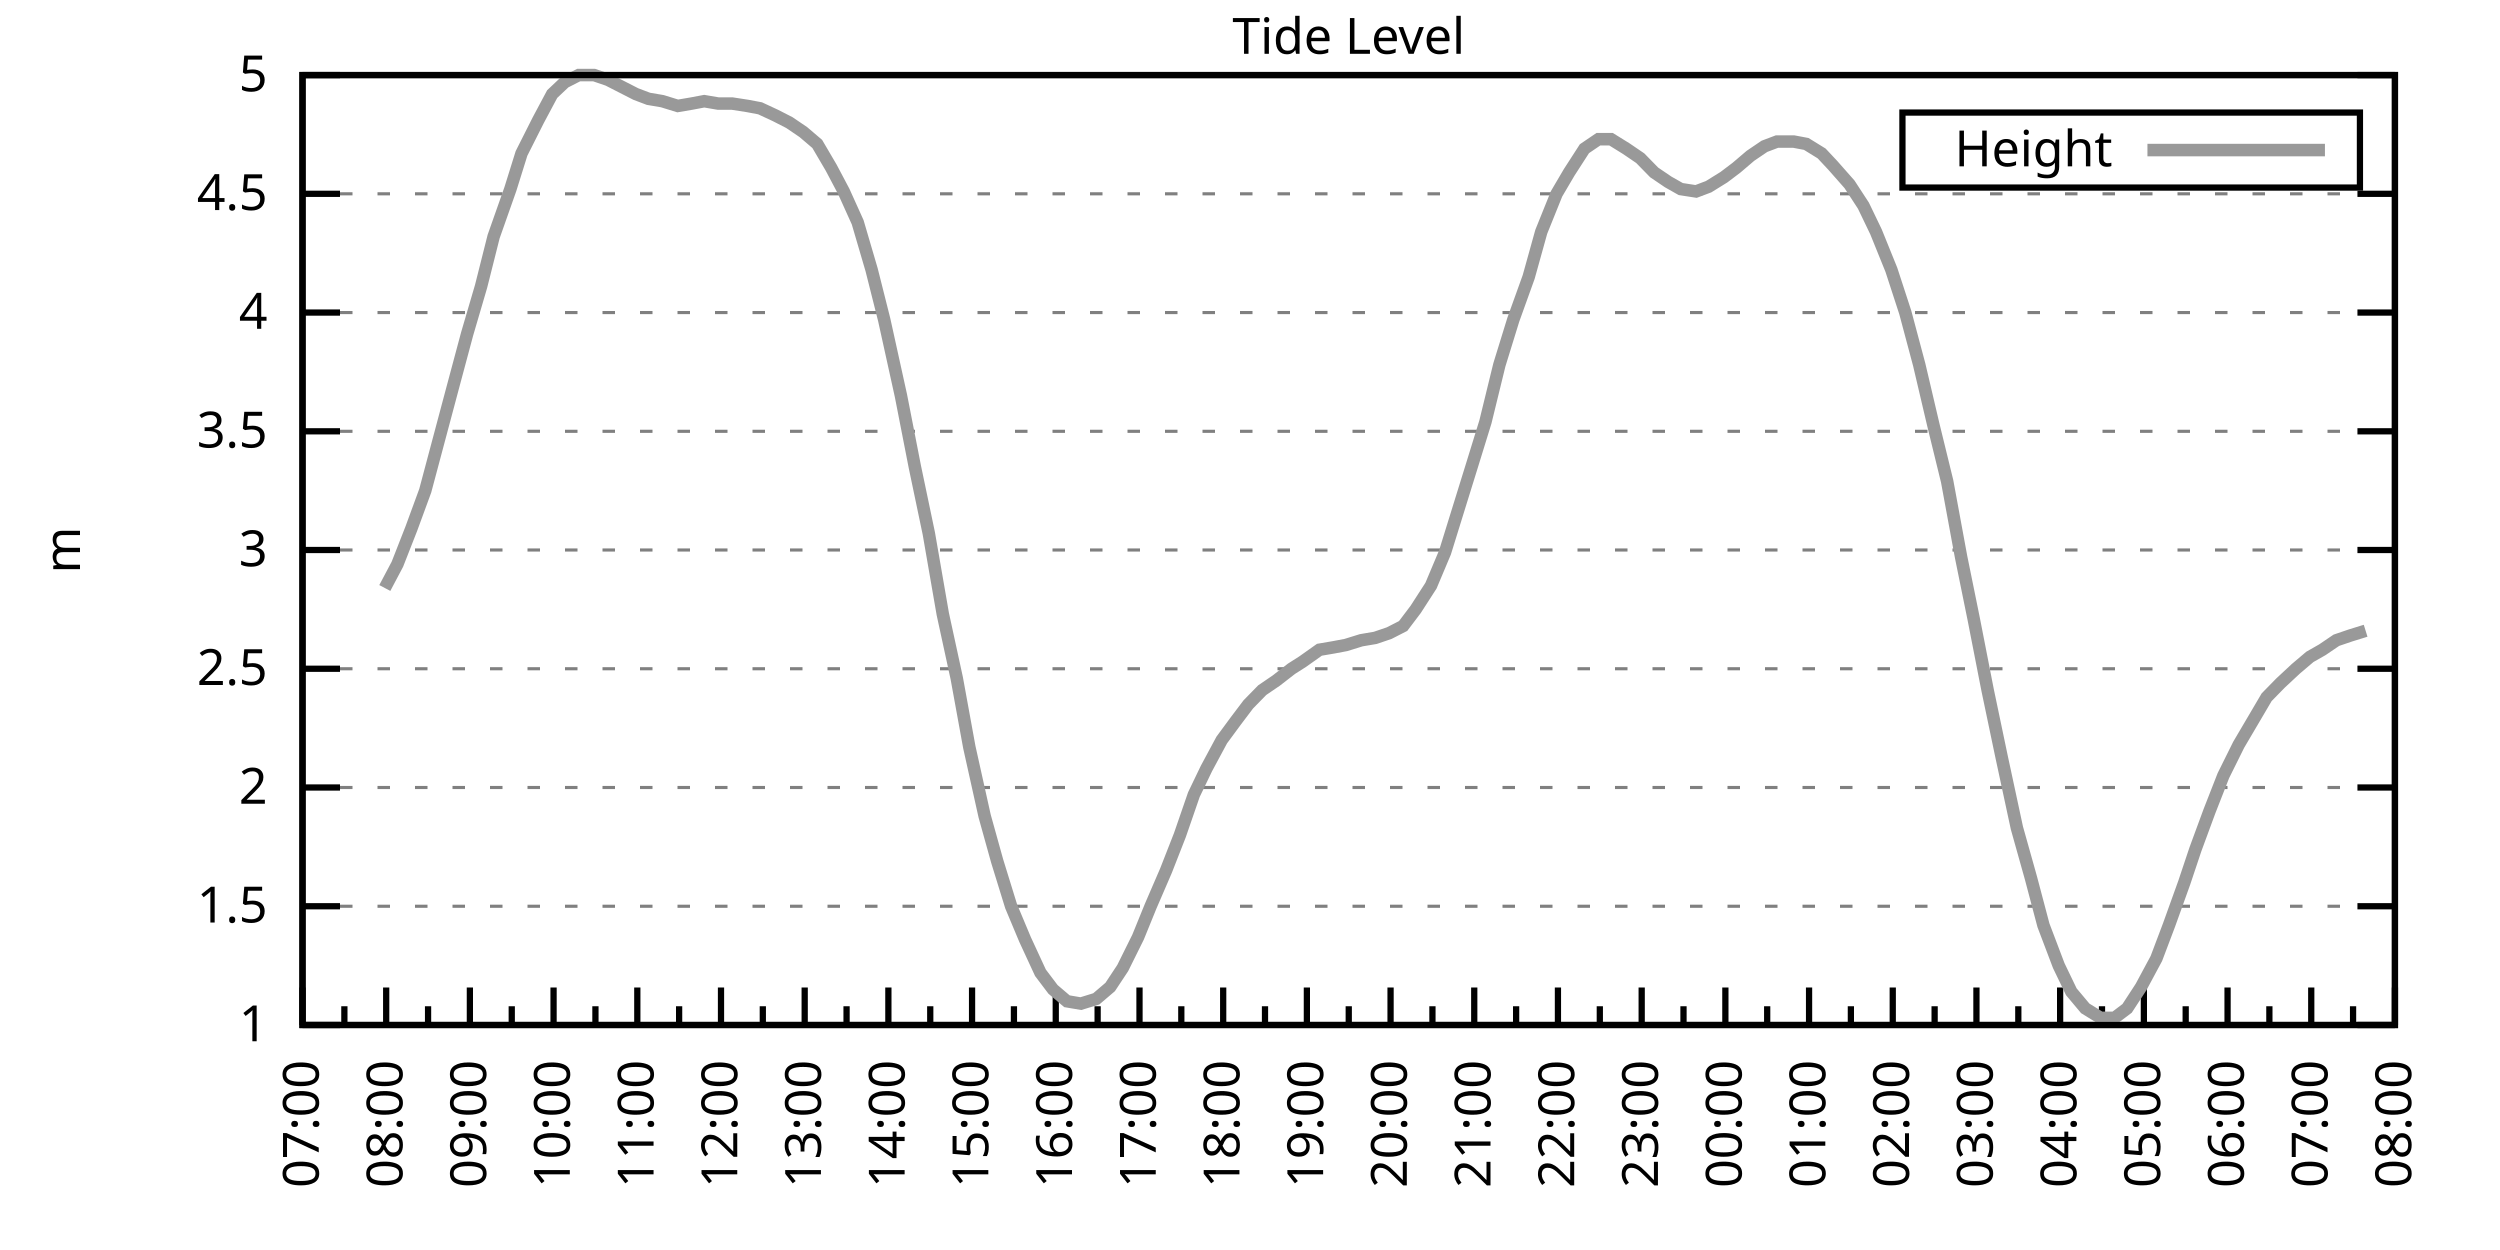
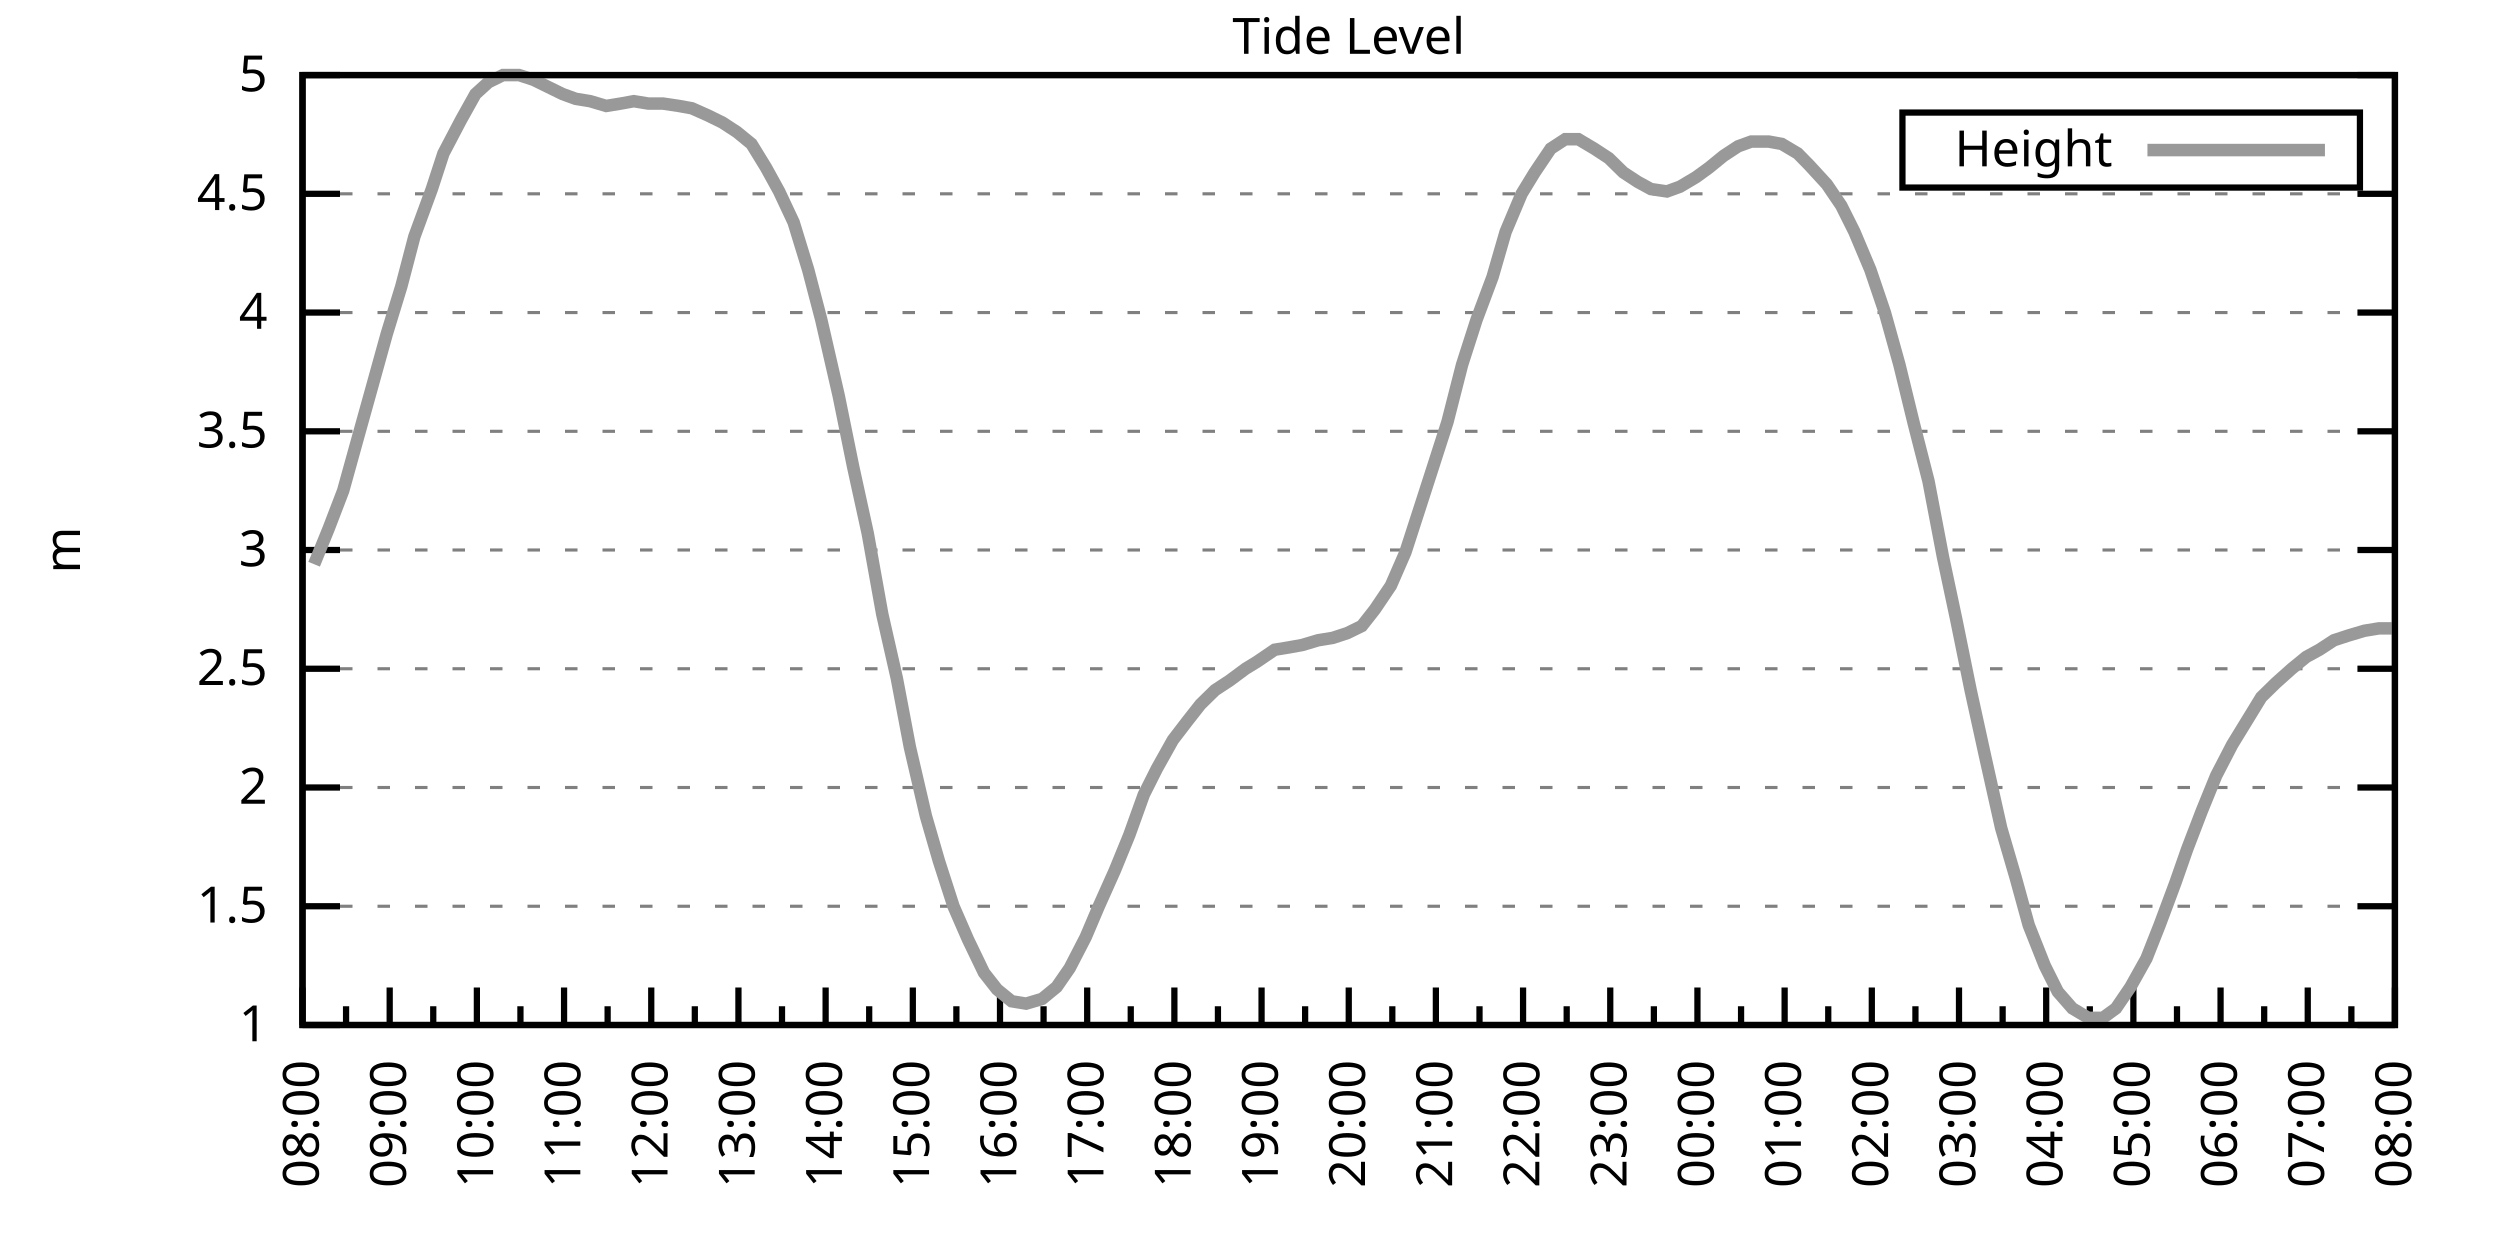
<svg xmlns="http://www.w3.org/2000/svg" xmlns:xlink="http://www.w3.org/1999/xlink" width="400" height="200" viewBox="0 0 400 200">
  <g id="gnuplot_canvas">
    <rect x="0" y="0" width="400" height="200" fill="none" />
    <defs>
      <circle id="gpDot" r="0.5" stroke-width="0.5" stroke="currentColor" />
      <path id="gpPt0" stroke-width="0.333" stroke="currentColor" d="M-1,0 h2 M0,-1 v2" />
      <path id="gpPt1" stroke-width="0.333" stroke="currentColor" d="M-1,-1 L1,1 M1,-1 L-1,1" />
      <path id="gpPt2" stroke-width="0.333" stroke="currentColor" d="M-1,0 L1,0 M0,-1 L0,1 M-1,-1 L1,1 M-1,1 L1,-1" />
      <rect id="gpPt3" stroke-width="0.333" stroke="currentColor" x="-1" y="-1" width="2" height="2" />
      <rect id="gpPt4" stroke-width="0.333" stroke="currentColor" fill="currentColor" x="-1" y="-1" width="2" height="2" />
      <circle id="gpPt5" stroke-width="0.333" stroke="currentColor" cx="0" cy="0" r="1" />
      <use xlink:href="#gpPt5" id="gpPt6" fill="currentColor" stroke="none" />
      <path id="gpPt7" stroke-width="0.333" stroke="currentColor" d="M0,-1.33 L-1.33,0.67 L1.33,0.67 z" />
      <use xlink:href="#gpPt7" id="gpPt8" fill="currentColor" stroke="none" />
      <use xlink:href="#gpPt7" id="gpPt9" stroke="currentColor" transform="rotate(180)" />
      <use xlink:href="#gpPt9" id="gpPt10" fill="currentColor" stroke="none" />
      <use xlink:href="#gpPt3" id="gpPt11" stroke="currentColor" transform="rotate(45)" />
      <use xlink:href="#gpPt11" id="gpPt12" fill="currentColor" stroke="none" />
      <path id="gpPt13" stroke-width="0.333" stroke="currentColor" d="M0,1.330 L1.265,0.411 L0.782,-1.067 L-0.782,-1.076 L-1.265,0.411 z" />
      <use xlink:href="#gpPt13" id="gpPt14" fill="currentColor" stroke="none" />
      <filter id="textbox" filterUnits="objectBoundingBox" x="0" y="0" height="1" width="1">
        <feFlood flood-color="white" flood-opacity="1" result="bgnd" />
        <feComposite in="SourceGraphic" in2="bgnd" operator="atop" />
      </filter>
      <filter id="greybox" filterUnits="objectBoundingBox" x="0" y="0" height="1" width="1">
        <feFlood flood-color="lightgrey" flood-opacity="1" result="grey" />
        <feComposite in="SourceGraphic" in2="grey" operator="atop" />
      </filter>
    </defs>
    <g fill="none" color="white" stroke="currentColor" stroke-width="1.00" stroke-linecap="butt" stroke-linejoin="miter">
</g>
    <g fill="none" color="black" stroke="currentColor" stroke-width="1.00" stroke-linecap="butt" stroke-linejoin="miter">
      <g stroke="none" shape-rendering="crispEdges">
        <polygon fill="rgb(255, 255, 255)" points="48.40,164.00 383.18,164.00 383.18,12.02 48.40,12.02 " />
      </g>
    </g>
    <g fill="none" color="black" stroke="currentColor" stroke-width="1.00" stroke-linecap="butt" stroke-linejoin="miter">
</g>
    <g fill="none" color="black" stroke="black" stroke-width="0.50" stroke-linecap="butt" stroke-linejoin="miter">
</g>
    <g fill="none" color="gray" stroke="currentColor" stroke-width="0.50" stroke-linecap="butt" stroke-linejoin="miter">
      <path stroke="gray" stroke-dasharray="2,4" class="gridline" d="M48.40,164.00 L383.19,164.00  " />
    </g>
    <g fill="none" color="gray" stroke="gray" stroke-width="1.00" stroke-linecap="butt" stroke-linejoin="miter">
</g>
    <g fill="none" color="black" stroke="currentColor" stroke-width="1.00" stroke-linecap="butt" stroke-linejoin="miter">
      <path stroke="black" d="M48.40,164.00 L54.40,164.00 M383.19,164.00 L377.19,164.00  " />
      <g transform="translate(42.80,166.60)" stroke="none" fill="black" font-family="Sans" font-size="8.00" text-anchor="end">
        <text>
          <tspan font-family="Sans"> 1</tspan>
        </text>
      </g>
    </g>
    <g fill="none" color="black" stroke="currentColor" stroke-width="1.00" stroke-linecap="butt" stroke-linejoin="miter">
</g>
    <g fill="none" color="black" stroke="black" stroke-width="0.50" stroke-linecap="butt" stroke-linejoin="miter">
</g>
    <g fill="none" color="gray" stroke="currentColor" stroke-width="0.50" stroke-linecap="butt" stroke-linejoin="miter">
      <path stroke="gray" stroke-dasharray="2,4" class="gridline" d="M48.40,145.00 L383.19,145.00  " />
    </g>
    <g fill="none" color="gray" stroke="gray" stroke-width="1.00" stroke-linecap="butt" stroke-linejoin="miter">
</g>
    <g fill="none" color="black" stroke="currentColor" stroke-width="1.00" stroke-linecap="butt" stroke-linejoin="miter">
      <path stroke="black" d="M48.40,145.00 L54.40,145.00 M383.19,145.00 L377.19,145.00  " />
      <g transform="translate(42.80,147.60)" stroke="none" fill="black" font-family="Sans" font-size="8.00" text-anchor="end">
        <text>
          <tspan font-family="Sans"> 1.5</tspan>
        </text>
      </g>
    </g>
    <g fill="none" color="black" stroke="currentColor" stroke-width="1.00" stroke-linecap="butt" stroke-linejoin="miter">
</g>
    <g fill="none" color="black" stroke="black" stroke-width="0.50" stroke-linecap="butt" stroke-linejoin="miter">
</g>
    <g fill="none" color="gray" stroke="currentColor" stroke-width="0.50" stroke-linecap="butt" stroke-linejoin="miter">
      <path stroke="gray" stroke-dasharray="2,4" class="gridline" d="M48.40,126.00 L383.19,126.00  " />
    </g>
    <g fill="none" color="gray" stroke="gray" stroke-width="1.00" stroke-linecap="butt" stroke-linejoin="miter">
</g>
    <g fill="none" color="black" stroke="currentColor" stroke-width="1.00" stroke-linecap="butt" stroke-linejoin="miter">
      <path stroke="black" d="M48.40,126.00 L54.40,126.00 M383.19,126.00 L377.19,126.00  " />
      <g transform="translate(42.80,128.60)" stroke="none" fill="black" font-family="Sans" font-size="8.00" text-anchor="end">
        <text>
          <tspan font-family="Sans"> 2</tspan>
        </text>
      </g>
    </g>
    <g fill="none" color="black" stroke="currentColor" stroke-width="1.00" stroke-linecap="butt" stroke-linejoin="miter">
</g>
    <g fill="none" color="black" stroke="black" stroke-width="0.50" stroke-linecap="butt" stroke-linejoin="miter">
</g>
    <g fill="none" color="gray" stroke="currentColor" stroke-width="0.50" stroke-linecap="butt" stroke-linejoin="miter">
      <path stroke="gray" stroke-dasharray="2,4" class="gridline" d="M48.40,107.00 L383.19,107.00  " />
    </g>
    <g fill="none" color="gray" stroke="gray" stroke-width="1.00" stroke-linecap="butt" stroke-linejoin="miter">
</g>
    <g fill="none" color="black" stroke="currentColor" stroke-width="1.00" stroke-linecap="butt" stroke-linejoin="miter">
      <path stroke="black" d="M48.40,107.00 L54.40,107.00 M383.19,107.00 L377.19,107.00  " />
      <g transform="translate(42.80,109.60)" stroke="none" fill="black" font-family="Sans" font-size="8.00" text-anchor="end">
        <text>
          <tspan font-family="Sans"> 2.5</tspan>
        </text>
      </g>
    </g>
    <g fill="none" color="black" stroke="currentColor" stroke-width="1.00" stroke-linecap="butt" stroke-linejoin="miter">
</g>
    <g fill="none" color="black" stroke="black" stroke-width="0.50" stroke-linecap="butt" stroke-linejoin="miter">
</g>
    <g fill="none" color="gray" stroke="currentColor" stroke-width="0.50" stroke-linecap="butt" stroke-linejoin="miter">
      <path stroke="gray" stroke-dasharray="2,4" class="gridline" d="M48.40,88.00 L383.19,88.00  " />
    </g>
    <g fill="none" color="gray" stroke="gray" stroke-width="1.00" stroke-linecap="butt" stroke-linejoin="miter">
</g>
    <g fill="none" color="black" stroke="currentColor" stroke-width="1.00" stroke-linecap="butt" stroke-linejoin="miter">
      <path stroke="black" d="M48.40,88.00 L54.40,88.00 M383.19,88.00 L377.19,88.00  " />
      <g transform="translate(42.80,90.60)" stroke="none" fill="black" font-family="Sans" font-size="8.00" text-anchor="end">
        <text>
          <tspan font-family="Sans"> 3</tspan>
        </text>
      </g>
    </g>
    <g fill="none" color="black" stroke="currentColor" stroke-width="1.00" stroke-linecap="butt" stroke-linejoin="miter">
</g>
    <g fill="none" color="black" stroke="black" stroke-width="0.50" stroke-linecap="butt" stroke-linejoin="miter">
</g>
    <g fill="none" color="gray" stroke="currentColor" stroke-width="0.50" stroke-linecap="butt" stroke-linejoin="miter">
      <path stroke="gray" stroke-dasharray="2,4" class="gridline" d="M48.40,69.01 L383.19,69.01  " />
    </g>
    <g fill="none" color="gray" stroke="gray" stroke-width="1.00" stroke-linecap="butt" stroke-linejoin="miter">
</g>
    <g fill="none" color="black" stroke="currentColor" stroke-width="1.00" stroke-linecap="butt" stroke-linejoin="miter">
      <path stroke="black" d="M48.40,69.01 L54.40,69.01 M383.19,69.01 L377.19,69.01  " />
      <g transform="translate(42.80,71.61)" stroke="none" fill="black" font-family="Sans" font-size="8.00" text-anchor="end">
        <text>
          <tspan font-family="Sans"> 3.5</tspan>
        </text>
      </g>
    </g>
    <g fill="none" color="black" stroke="currentColor" stroke-width="1.00" stroke-linecap="butt" stroke-linejoin="miter">
</g>
    <g fill="none" color="black" stroke="black" stroke-width="0.50" stroke-linecap="butt" stroke-linejoin="miter">
</g>
    <g fill="none" color="gray" stroke="currentColor" stroke-width="0.50" stroke-linecap="butt" stroke-linejoin="miter">
      <path stroke="gray" stroke-dasharray="2,4" class="gridline" d="M48.40,50.01 L383.19,50.01  " />
    </g>
    <g fill="none" color="gray" stroke="gray" stroke-width="1.00" stroke-linecap="butt" stroke-linejoin="miter">
</g>
    <g fill="none" color="black" stroke="currentColor" stroke-width="1.00" stroke-linecap="butt" stroke-linejoin="miter">
      <path stroke="black" d="M48.40,50.01 L54.40,50.01 M383.19,50.01 L377.19,50.01  " />
      <g transform="translate(42.80,52.61)" stroke="none" fill="black" font-family="Sans" font-size="8.00" text-anchor="end">
        <text>
          <tspan font-family="Sans"> 4</tspan>
        </text>
      </g>
    </g>
    <g fill="none" color="black" stroke="currentColor" stroke-width="1.00" stroke-linecap="butt" stroke-linejoin="miter">
</g>
    <g fill="none" color="black" stroke="black" stroke-width="0.50" stroke-linecap="butt" stroke-linejoin="miter">
</g>
    <g fill="none" color="gray" stroke="currentColor" stroke-width="0.50" stroke-linecap="butt" stroke-linejoin="miter">
      <path stroke="gray" stroke-dasharray="2,4" class="gridline" d="M48.40,31.01 L383.19,31.01  " />
    </g>
    <g fill="none" color="gray" stroke="gray" stroke-width="1.00" stroke-linecap="butt" stroke-linejoin="miter">
</g>
    <g fill="none" color="black" stroke="currentColor" stroke-width="1.00" stroke-linecap="butt" stroke-linejoin="miter">
      <path stroke="black" d="M48.40,31.01 L54.40,31.01 M383.19,31.01 L377.19,31.01  " />
      <g transform="translate(42.80,33.61)" stroke="none" fill="black" font-family="Sans" font-size="8.00" text-anchor="end">
        <text>
          <tspan font-family="Sans"> 4.5</tspan>
        </text>
      </g>
    </g>
    <g fill="none" color="black" stroke="currentColor" stroke-width="1.00" stroke-linecap="butt" stroke-linejoin="miter">
</g>
    <g fill="none" color="black" stroke="black" stroke-width="0.50" stroke-linecap="butt" stroke-linejoin="miter">
</g>
    <g fill="none" color="gray" stroke="currentColor" stroke-width="0.50" stroke-linecap="butt" stroke-linejoin="miter">
      <path stroke="gray" stroke-dasharray="2,4" class="gridline" d="M48.40,12.01 L383.19,12.01  " />
    </g>
    <g fill="none" color="gray" stroke="gray" stroke-width="1.00" stroke-linecap="butt" stroke-linejoin="miter">
</g>
    <g fill="none" color="black" stroke="currentColor" stroke-width="1.00" stroke-linecap="butt" stroke-linejoin="miter">
      <path stroke="black" d="M48.40,12.01 L54.40,12.01 M383.19,12.01 L377.19,12.01  " />
      <g transform="translate(42.80,14.61)" stroke="none" fill="black" font-family="Sans" font-size="8.00" text-anchor="end">
        <text>
          <tspan font-family="Sans"> 5</tspan>
        </text>
      </g>
    </g>
    <g fill="none" color="black" stroke="currentColor" stroke-width="1.00" stroke-linecap="butt" stroke-linejoin="miter">
      <path stroke="black" d="M48.40,164.00 L48.40,158.00  " />
      <g transform="translate(51.00,169.60) rotate(270)" stroke="none" fill="black" font-family="Sans" font-size="8.00" text-anchor="end">
        <text>
+           <tspan font-family="Sans">08:00</tspan>
+         </text>
+       </g>
+     </g>
+     <g fill="none" color="black" stroke="currentColor" stroke-width="1.00" stroke-linecap="butt" stroke-linejoin="miter">
+       <path stroke="black" d="M55.37,164.00 L55.37,161.00 M62.35,164.00 L62.35,158.00  " />
+       <g transform="translate(64.95,169.60) rotate(270)" stroke="none" fill="black" font-family="Sans" font-size="8.00" text-anchor="end">
+         <text>
+           <tspan font-family="Sans">09:00</tspan>
+         </text>
+       </g>
+     </g>
+     <g fill="none" color="black" stroke="currentColor" stroke-width="1.00" stroke-linecap="butt" stroke-linejoin="miter">
+       <path stroke="black" d="M69.32,164.00 L69.32,161.00 M76.30,164.00 L76.30,158.00  " />
+       <g transform="translate(78.90,169.60) rotate(270)" stroke="none" fill="black" font-family="Sans" font-size="8.00" text-anchor="end">
+         <text>
+           <tspan font-family="Sans">10:00</tspan>
+         </text>
+       </g>
+     </g>
+     <g fill="none" color="black" stroke="currentColor" stroke-width="1.00" stroke-linecap="butt" stroke-linejoin="miter">
+       <path stroke="black" d="M83.27,164.00 L83.27,161.00 M90.25,164.00 L90.25,158.00  " />
+       <g transform="translate(92.85,169.60) rotate(270)" stroke="none" fill="black" font-family="Sans" font-size="8.00" text-anchor="end">
+         <text>
+           <tspan font-family="Sans">11:00</tspan>
+         </text>
+       </g>
+     </g>
+     <g fill="none" color="black" stroke="currentColor" stroke-width="1.00" stroke-linecap="butt" stroke-linejoin="miter">
+       <path stroke="black" d="M97.22,164.00 L97.22,161.00 M104.20,164.00 L104.20,158.00  " />
+       <g transform="translate(106.80,169.60) rotate(270)" stroke="none" fill="black" font-family="Sans" font-size="8.00" text-anchor="end">
+         <text>
+           <tspan font-family="Sans">12:00</tspan>
+         </text>
+       </g>
+     </g>
+     <g fill="none" color="black" stroke="currentColor" stroke-width="1.00" stroke-linecap="butt" stroke-linejoin="miter">
+       <path stroke="black" d="M111.17,164.00 L111.17,161.00 M118.15,164.00 L118.15,158.00  " />
+       <g transform="translate(120.75,169.60) rotate(270)" stroke="none" fill="black" font-family="Sans" font-size="8.00" text-anchor="end">
+         <text>
+           <tspan font-family="Sans">13:00</tspan>
+         </text>
+       </g>
+     </g>
+     <g fill="none" color="black" stroke="currentColor" stroke-width="1.00" stroke-linecap="butt" stroke-linejoin="miter">
+       <path stroke="black" d="M125.12,164.00 L125.12,161.00 M132.10,164.00 L132.10,158.00  " />
+       <g transform="translate(134.70,169.60) rotate(270)" stroke="none" fill="black" font-family="Sans" font-size="8.00" text-anchor="end">
+         <text>
+           <tspan font-family="Sans">14:00</tspan>
+         </text>
+       </g>
+     </g>
+     <g fill="none" color="black" stroke="currentColor" stroke-width="1.00" stroke-linecap="butt" stroke-linejoin="miter">
+       <path stroke="black" d="M139.07,164.00 L139.07,161.00 M146.05,164.00 L146.05,158.00  " />
+       <g transform="translate(148.65,169.60) rotate(270)" stroke="none" fill="black" font-family="Sans" font-size="8.00" text-anchor="end">
+         <text>
+           <tspan font-family="Sans">15:00</tspan>
+         </text>
+       </g>
+     </g>
+     <g fill="none" color="black" stroke="currentColor" stroke-width="1.00" stroke-linecap="butt" stroke-linejoin="miter">
+       <path stroke="black" d="M153.02,164.00 L153.02,161.00 M160.00,164.00 L160.00,158.00  " />
+       <g transform="translate(162.60,169.60) rotate(270)" stroke="none" fill="black" font-family="Sans" font-size="8.00" text-anchor="end">
+         <text>
+           <tspan font-family="Sans">16:00</tspan>
+         </text>
+       </g>
+     </g>
+     <g fill="none" color="black" stroke="currentColor" stroke-width="1.00" stroke-linecap="butt" stroke-linejoin="miter">
+       <path stroke="black" d="M166.97,164.00 L166.97,161.00 M173.95,164.00 L173.95,158.00  " />
+       <g transform="translate(176.55,169.60) rotate(270)" stroke="none" fill="black" font-family="Sans" font-size="8.00" text-anchor="end">
+         <text>
+           <tspan font-family="Sans">17:00</tspan>
+         </text>
+       </g>
+     </g>
+     <g fill="none" color="black" stroke="currentColor" stroke-width="1.00" stroke-linecap="butt" stroke-linejoin="miter">
+       <path stroke="black" d="M180.92,164.00 L180.92,161.00 M187.90,164.00 L187.90,158.00  " />
+       <g transform="translate(190.50,169.60) rotate(270)" stroke="none" fill="black" font-family="Sans" font-size="8.00" text-anchor="end">
+         <text>
+           <tspan font-family="Sans">18:00</tspan>
+         </text>
+       </g>
+     </g>
+     <g fill="none" color="black" stroke="currentColor" stroke-width="1.00" stroke-linecap="butt" stroke-linejoin="miter">
+       <path stroke="black" d="M194.87,164.00 L194.87,161.00 M201.85,164.00 L201.85,158.00  " />
+       <g transform="translate(204.45,169.60) rotate(270)" stroke="none" fill="black" font-family="Sans" font-size="8.00" text-anchor="end">
+         <text>
+           <tspan font-family="Sans">19:00</tspan>
+         </text>
+       </g>
+     </g>
+     <g fill="none" color="black" stroke="currentColor" stroke-width="1.00" stroke-linecap="butt" stroke-linejoin="miter">
+       <path stroke="black" d="M208.82,164.00 L208.82,161.00 M215.80,164.00 L215.80,158.00  " />
+       <g transform="translate(218.40,169.60) rotate(270)" stroke="none" fill="black" font-family="Sans" font-size="8.00" text-anchor="end">
+         <text>
+           <tspan font-family="Sans">20:00</tspan>
+         </text>
+       </g>
+     </g>
+     <g fill="none" color="black" stroke="currentColor" stroke-width="1.00" stroke-linecap="butt" stroke-linejoin="miter">
+       <path stroke="black" d="M222.77,164.00 L222.77,161.00 M229.74,164.00 L229.74,158.00  " />
+       <g transform="translate(232.34,169.60) rotate(270)" stroke="none" fill="black" font-family="Sans" font-size="8.00" text-anchor="end">
+         <text>
+           <tspan font-family="Sans">21:00</tspan>
+         </text>
+       </g>
+     </g>
+     <g fill="none" color="black" stroke="currentColor" stroke-width="1.00" stroke-linecap="butt" stroke-linejoin="miter">
+       <path stroke="black" d="M236.72,164.00 L236.72,161.00 M243.69,164.00 L243.69,158.00  " />
+       <g transform="translate(246.29,169.60) rotate(270)" stroke="none" fill="black" font-family="Sans" font-size="8.00" text-anchor="end">
+         <text>
+           <tspan font-family="Sans">22:00</tspan>
+         </text>
+       </g>
+     </g>
+     <g fill="none" color="black" stroke="currentColor" stroke-width="1.00" stroke-linecap="butt" stroke-linejoin="miter">
+       <path stroke="black" d="M250.67,164.00 L250.67,161.00 M257.64,164.00 L257.64,158.00  " />
+       <g transform="translate(260.24,169.60) rotate(270)" stroke="none" fill="black" font-family="Sans" font-size="8.00" text-anchor="end">
+         <text>
+           <tspan font-family="Sans">23:00</tspan>
+         </text>
+       </g>
+     </g>
+     <g fill="none" color="black" stroke="currentColor" stroke-width="1.00" stroke-linecap="butt" stroke-linejoin="miter">
+       <path stroke="black" d="M264.62,164.00 L264.62,161.00 M271.59,164.00 L271.59,158.00  " />
+       <g transform="translate(274.19,169.60) rotate(270)" stroke="none" fill="black" font-family="Sans" font-size="8.00" text-anchor="end">
+         <text>
+           <tspan font-family="Sans">00:00</tspan>
+         </text>
+       </g>
+     </g>
+     <g fill="none" color="black" stroke="currentColor" stroke-width="1.00" stroke-linecap="butt" stroke-linejoin="miter">
+       <path stroke="black" d="M278.57,164.00 L278.57,161.00 M285.54,164.00 L285.54,158.00  " />
+       <g transform="translate(288.14,169.60) rotate(270)" stroke="none" fill="black" font-family="Sans" font-size="8.00" text-anchor="end">
+         <text>
+           <tspan font-family="Sans">01:00</tspan>
+         </text>
+       </g>
+     </g>
+     <g fill="none" color="black" stroke="currentColor" stroke-width="1.00" stroke-linecap="butt" stroke-linejoin="miter">
+       <path stroke="black" d="M292.52,164.00 L292.52,161.00 M299.49,164.00 L299.49,158.00  " />
+       <g transform="translate(302.09,169.60) rotate(270)" stroke="none" fill="black" font-family="Sans" font-size="8.00" text-anchor="end">
+         <text>
+           <tspan font-family="Sans">02:00</tspan>
+         </text>
+       </g>
+     </g>
+     <g fill="none" color="black" stroke="currentColor" stroke-width="1.00" stroke-linecap="butt" stroke-linejoin="miter">
+       <path stroke="black" d="M306.47,164.00 L306.47,161.00 M313.44,164.00 L313.44,158.00  " />
+       <g transform="translate(316.04,169.60) rotate(270)" stroke="none" fill="black" font-family="Sans" font-size="8.00" text-anchor="end">
+         <text>
+           <tspan font-family="Sans">03:00</tspan>
+         </text>
+       </g>
+     </g>
+     <g fill="none" color="black" stroke="currentColor" stroke-width="1.00" stroke-linecap="butt" stroke-linejoin="miter">
+       <path stroke="black" d="M320.42,164.00 L320.42,161.00 M327.39,164.00 L327.39,158.00  " />
+       <g transform="translate(329.99,169.60) rotate(270)" stroke="none" fill="black" font-family="Sans" font-size="8.00" text-anchor="end">
+         <text>
+           <tspan font-family="Sans">04:00</tspan>
+         </text>
+       </g>
+     </g>
+     <g fill="none" color="black" stroke="currentColor" stroke-width="1.00" stroke-linecap="butt" stroke-linejoin="miter">
+       <path stroke="black" d="M334.37,164.00 L334.37,161.00 M341.34,164.00 L341.34,158.00  " />
+       <g transform="translate(343.94,169.60) rotate(270)" stroke="none" fill="black" font-family="Sans" font-size="8.00" text-anchor="end">
+         <text>
+           <tspan font-family="Sans">05:00</tspan>
+         </text>
+       </g>
+     </g>
+     <g fill="none" color="black" stroke="currentColor" stroke-width="1.00" stroke-linecap="butt" stroke-linejoin="miter">
+       <path stroke="black" d="M348.32,164.00 L348.32,161.00 M355.29,164.00 L355.29,158.00  " />
+       <g transform="translate(357.89,169.60) rotate(270)" stroke="none" fill="black" font-family="Sans" font-size="8.00" text-anchor="end">
+         <text>
+           <tspan font-family="Sans">06:00</tspan>
+         </text>
+       </g>
+     </g>
+     <g fill="none" color="black" stroke="currentColor" stroke-width="1.00" stroke-linecap="butt" stroke-linejoin="miter">
+       <path stroke="black" d="M362.27,164.00 L362.27,161.00 M369.24,164.00 L369.24,158.00  " />
+       <g transform="translate(371.84,169.60) rotate(270)" stroke="none" fill="black" font-family="Sans" font-size="8.00" text-anchor="end">
+         <text>
          <tspan font-family="Sans">07:00</tspan>
        </text>
      </g>
    </g>
    <g fill="none" color="black" stroke="currentColor" stroke-width="1.00" stroke-linecap="butt" stroke-linejoin="miter">
-       <path stroke="black" d="M55.10,164.00 L55.10,161.00 M61.79,164.00 L61.79,158.00  " />
-       <g transform="translate(64.39,169.60) rotate(270)" stroke="none" fill="black" font-family="Sans" font-size="8.00" text-anchor="end">
-         <text>
-           <tspan font-family="Sans">08:00</tspan>
-         </text>
-       </g>
-     </g>
-     <g fill="none" color="black" stroke="currentColor" stroke-width="1.00" stroke-linecap="butt" stroke-linejoin="miter">
-       <path stroke="black" d="M68.49,164.00 L68.49,161.00 M75.18,164.00 L75.18,158.00  " />
-       <g transform="translate(77.78,169.60) rotate(270)" stroke="none" fill="black" font-family="Sans" font-size="8.00" text-anchor="end">
-         <text>
-           <tspan font-family="Sans">09:00</tspan>
-         </text>
-       </g>
-     </g>
-     <g fill="none" color="black" stroke="currentColor" stroke-width="1.00" stroke-linecap="butt" stroke-linejoin="miter">
-       <path stroke="black" d="M81.88,164.00 L81.88,161.00 M88.57,164.00 L88.57,158.00  " />
-       <g transform="translate(91.17,169.60) rotate(270)" stroke="none" fill="black" font-family="Sans" font-size="8.00" text-anchor="end">
-         <text>
-           <tspan font-family="Sans">10:00</tspan>
-         </text>
-       </g>
-     </g>
-     <g fill="none" color="black" stroke="currentColor" stroke-width="1.00" stroke-linecap="butt" stroke-linejoin="miter">
-       <path stroke="black" d="M95.27,164.00 L95.27,161.00 M101.97,164.00 L101.97,158.00  " />
-       <g transform="translate(104.57,169.60) rotate(270)" stroke="none" fill="black" font-family="Sans" font-size="8.00" text-anchor="end">
-         <text>
-           <tspan font-family="Sans">11:00</tspan>
-         </text>
-       </g>
-     </g>
-     <g fill="none" color="black" stroke="currentColor" stroke-width="1.00" stroke-linecap="butt" stroke-linejoin="miter">
-       <path stroke="black" d="M108.66,164.00 L108.66,161.00 M115.36,164.00 L115.36,158.00  " />
-       <g transform="translate(117.96,169.60) rotate(270)" stroke="none" fill="black" font-family="Sans" font-size="8.00" text-anchor="end">
-         <text>
-           <tspan font-family="Sans">12:00</tspan>
-         </text>
-       </g>
-     </g>
-     <g fill="none" color="black" stroke="currentColor" stroke-width="1.00" stroke-linecap="butt" stroke-linejoin="miter">
-       <path stroke="black" d="M122.05,164.00 L122.05,161.00 M128.75,164.00 L128.75,158.00  " />
-       <g transform="translate(131.35,169.60) rotate(270)" stroke="none" fill="black" font-family="Sans" font-size="8.00" text-anchor="end">
-         <text>
-           <tspan font-family="Sans">13:00</tspan>
-         </text>
-       </g>
-     </g>
-     <g fill="none" color="black" stroke="currentColor" stroke-width="1.00" stroke-linecap="butt" stroke-linejoin="miter">
-       <path stroke="black" d="M135.45,164.00 L135.45,161.00 M142.14,164.00 L142.14,158.00  " />
-       <g transform="translate(144.74,169.60) rotate(270)" stroke="none" fill="black" font-family="Sans" font-size="8.00" text-anchor="end">
-         <text>
-           <tspan font-family="Sans">14:00</tspan>
-         </text>
-       </g>
-     </g>
-     <g fill="none" color="black" stroke="currentColor" stroke-width="1.00" stroke-linecap="butt" stroke-linejoin="miter">
-       <path stroke="black" d="M148.84,164.00 L148.84,161.00 M155.53,164.00 L155.53,158.00  " />
-       <g transform="translate(158.13,169.60) rotate(270)" stroke="none" fill="black" font-family="Sans" font-size="8.00" text-anchor="end">
-         <text>
-           <tspan font-family="Sans">15:00</tspan>
-         </text>
-       </g>
-     </g>
-     <g fill="none" color="black" stroke="currentColor" stroke-width="1.00" stroke-linecap="butt" stroke-linejoin="miter">
-       <path stroke="black" d="M162.23,164.00 L162.23,161.00 M168.92,164.00 L168.92,158.00  " />
-       <g transform="translate(171.52,169.60) rotate(270)" stroke="none" fill="black" font-family="Sans" font-size="8.00" text-anchor="end">
-         <text>
-           <tspan font-family="Sans">16:00</tspan>
-         </text>
-       </g>
-     </g>
-     <g fill="none" color="black" stroke="currentColor" stroke-width="1.00" stroke-linecap="butt" stroke-linejoin="miter">
-       <path stroke="black" d="M175.62,164.00 L175.62,161.00 M182.32,164.00 L182.32,158.00  " />
-       <g transform="translate(184.92,169.60) rotate(270)" stroke="none" fill="black" font-family="Sans" font-size="8.00" text-anchor="end">
-         <text>
-           <tspan font-family="Sans">17:00</tspan>
-         </text>
-       </g>
-     </g>
-     <g fill="none" color="black" stroke="currentColor" stroke-width="1.00" stroke-linecap="butt" stroke-linejoin="miter">
-       <path stroke="black" d="M189.01,164.00 L189.01,161.00 M195.71,164.00 L195.71,158.00  " />
-       <g transform="translate(198.31,169.60) rotate(270)" stroke="none" fill="black" font-family="Sans" font-size="8.00" text-anchor="end">
-         <text>
-           <tspan font-family="Sans">18:00</tspan>
-         </text>
-       </g>
-     </g>
-     <g fill="none" color="black" stroke="currentColor" stroke-width="1.00" stroke-linecap="butt" stroke-linejoin="miter">
-       <path stroke="black" d="M202.40,164.00 L202.40,161.00 M209.10,164.00 L209.10,158.00  " />
-       <g transform="translate(211.70,169.60) rotate(270)" stroke="none" fill="black" font-family="Sans" font-size="8.00" text-anchor="end">
-         <text>
-           <tspan font-family="Sans">19:00</tspan>
-         </text>
-       </g>
-     </g>
-     <g fill="none" color="black" stroke="currentColor" stroke-width="1.00" stroke-linecap="butt" stroke-linejoin="miter">
-       <path stroke="black" d="M215.80,164.00 L215.80,161.00 M222.49,164.00 L222.49,158.00  " />
-       <g transform="translate(225.09,169.60) rotate(270)" stroke="none" fill="black" font-family="Sans" font-size="8.00" text-anchor="end">
-         <text>
-           <tspan font-family="Sans">20:00</tspan>
-         </text>
-       </g>
-     </g>
-     <g fill="none" color="black" stroke="currentColor" stroke-width="1.00" stroke-linecap="butt" stroke-linejoin="miter">
-       <path stroke="black" d="M229.19,164.00 L229.19,161.00 M235.88,164.00 L235.88,158.00  " />
-       <g transform="translate(238.48,169.60) rotate(270)" stroke="none" fill="black" font-family="Sans" font-size="8.00" text-anchor="end">
-         <text>
-           <tspan font-family="Sans">21:00</tspan>
-         </text>
-       </g>
-     </g>
-     <g fill="none" color="black" stroke="currentColor" stroke-width="1.00" stroke-linecap="butt" stroke-linejoin="miter">
-       <path stroke="black" d="M242.58,164.00 L242.58,161.00 M249.27,164.00 L249.27,158.00  " />
-       <g transform="translate(251.87,169.60) rotate(270)" stroke="none" fill="black" font-family="Sans" font-size="8.00" text-anchor="end">
-         <text>
-           <tspan font-family="Sans">22:00</tspan>
-         </text>
-       </g>
-     </g>
-     <g fill="none" color="black" stroke="currentColor" stroke-width="1.00" stroke-linecap="butt" stroke-linejoin="miter">
-       <path stroke="black" d="M255.97,164.00 L255.97,161.00 M262.67,164.00 L262.67,158.00  " />
-       <g transform="translate(265.27,169.60) rotate(270)" stroke="none" fill="black" font-family="Sans" font-size="8.00" text-anchor="end">
-         <text>
-           <tspan font-family="Sans">23:00</tspan>
-         </text>
-       </g>
-     </g>
-     <g fill="none" color="black" stroke="currentColor" stroke-width="1.00" stroke-linecap="butt" stroke-linejoin="miter">
-       <path stroke="black" d="M269.36,164.00 L269.36,161.00 M276.06,164.00 L276.06,158.00  " />
-       <g transform="translate(278.66,169.60) rotate(270)" stroke="none" fill="black" font-family="Sans" font-size="8.00" text-anchor="end">
-         <text>
-           <tspan font-family="Sans">00:00</tspan>
-         </text>
-       </g>
-     </g>
-     <g fill="none" color="black" stroke="currentColor" stroke-width="1.00" stroke-linecap="butt" stroke-linejoin="miter">
-       <path stroke="black" d="M282.75,164.00 L282.75,161.00 M289.45,164.00 L289.45,158.00  " />
-       <g transform="translate(292.05,169.60) rotate(270)" stroke="none" fill="black" font-family="Sans" font-size="8.00" text-anchor="end">
-         <text>
-           <tspan font-family="Sans">01:00</tspan>
-         </text>
-       </g>
-     </g>
-     <g fill="none" color="black" stroke="currentColor" stroke-width="1.00" stroke-linecap="butt" stroke-linejoin="miter">
-       <path stroke="black" d="M296.14,164.00 L296.14,161.00 M302.84,164.00 L302.84,158.00  " />
-       <g transform="translate(305.44,169.60) rotate(270)" stroke="none" fill="black" font-family="Sans" font-size="8.00" text-anchor="end">
-         <text>
-           <tspan font-family="Sans">02:00</tspan>
-         </text>
-       </g>
-     </g>
-     <g fill="none" color="black" stroke="currentColor" stroke-width="1.00" stroke-linecap="butt" stroke-linejoin="miter">
-       <path stroke="black" d="M309.54,164.00 L309.54,161.00 M316.23,164.00 L316.23,158.00  " />
-       <g transform="translate(318.83,169.60) rotate(270)" stroke="none" fill="black" font-family="Sans" font-size="8.00" text-anchor="end">
-         <text>
-           <tspan font-family="Sans">03:00</tspan>
-         </text>
-       </g>
-     </g>
-     <g fill="none" color="black" stroke="currentColor" stroke-width="1.00" stroke-linecap="butt" stroke-linejoin="miter">
-       <path stroke="black" d="M322.93,164.00 L322.93,161.00 M329.62,164.00 L329.62,158.00  " />
-       <g transform="translate(332.22,169.60) rotate(270)" stroke="none" fill="black" font-family="Sans" font-size="8.00" text-anchor="end">
-         <text>
-           <tspan font-family="Sans">04:00</tspan>
-         </text>
-       </g>
-     </g>
-     <g fill="none" color="black" stroke="currentColor" stroke-width="1.00" stroke-linecap="butt" stroke-linejoin="miter">
-       <path stroke="black" d="M336.32,164.00 L336.32,161.00 M343.02,164.00 L343.02,158.00  " />
-       <g transform="translate(345.62,169.60) rotate(270)" stroke="none" fill="black" font-family="Sans" font-size="8.00" text-anchor="end">
-         <text>
-           <tspan font-family="Sans">05:00</tspan>
-         </text>
-       </g>
-     </g>
-     <g fill="none" color="black" stroke="currentColor" stroke-width="1.00" stroke-linecap="butt" stroke-linejoin="miter">
-       <path stroke="black" d="M349.71,164.00 L349.71,161.00 M356.41,164.00 L356.41,158.00  " />
-       <g transform="translate(359.01,169.60) rotate(270)" stroke="none" fill="black" font-family="Sans" font-size="8.00" text-anchor="end">
-         <text>
-           <tspan font-family="Sans">06:00</tspan>
-         </text>
-       </g>
-     </g>
-     <g fill="none" color="black" stroke="currentColor" stroke-width="1.00" stroke-linecap="butt" stroke-linejoin="miter">
-       <path stroke="black" d="M363.10,164.00 L363.10,161.00 M369.80,164.00 L369.80,158.00  " />
-       <g transform="translate(372.40,169.60) rotate(270)" stroke="none" fill="black" font-family="Sans" font-size="8.00" text-anchor="end">
-         <text>
-           <tspan font-family="Sans">07:00</tspan>
-         </text>
-       </g>
-     </g>
-     <g fill="none" color="black" stroke="currentColor" stroke-width="1.00" stroke-linecap="butt" stroke-linejoin="miter">
-       <path stroke="black" d="M376.49,164.00 L376.49,161.00 M383.19,164.00 L383.19,158.00  " />
+       <path stroke="black" d="M376.22,164.00 L376.22,161.00 M383.19,164.00 L383.19,158.00  " />
      <g transform="translate(385.79,169.60) rotate(270)" stroke="none" fill="black" font-family="Sans" font-size="8.00" text-anchor="end">
        <text>
          <tspan font-family="Sans">08:00</tspan>
        </text>
      </g>
    </g>
    <g fill="none" color="black" stroke="currentColor" stroke-width="1.00" stroke-linecap="butt" stroke-linejoin="miter">
</g>
    <g fill="none" color="black" stroke="currentColor" stroke-width="1.00" stroke-linecap="butt" stroke-linejoin="miter">
      <path stroke="black" d="M48.40,12.01 L48.40,164.00 L383.19,164.00 L383.19,12.01 L48.40,12.01 Z  " />
    </g>
    <g fill="none" color="black" stroke="currentColor" stroke-width="1.00" stroke-linecap="butt" stroke-linejoin="miter">
      <g transform="translate(12.80,88.01) rotate(270)" stroke="none" fill="black" font-family="Sans" font-size="8.00" text-anchor="middle">
        <text>
          <tspan font-family="Sans">m</tspan>
        </text>
      </g>
    </g>
    <g fill="none" color="black" stroke="currentColor" stroke-width="1.00" stroke-linecap="butt" stroke-linejoin="miter">
</g>
    <g fill="none" color="black" stroke="currentColor" stroke-width="1.00" stroke-linecap="butt" stroke-linejoin="miter">
      <path stroke="black" d="M304.39,30.01 L304.39,18.01 L377.59,18.01 L377.59,30.01 L304.39,30.01 Z  " />
    </g>
    <g id="Tide_level_plot_1">
      <g fill="none" color="white" stroke="black" stroke-width="2.00" stroke-linecap="butt" stroke-linejoin="miter">
</g>
      <g fill="none" color="black" stroke="currentColor" stroke-width="2.00" stroke-linecap="butt" stroke-linejoin="miter">
        <g transform="translate(337.99,26.61)" stroke="none" fill="black" font-family="Sans" font-size="8.00" text-anchor="end">
          <text>
            <tspan font-family="Sans">Height</tspan>
          </text>
        </g>
      </g>
      <g fill="none" color="black" stroke="currentColor" stroke-width="2.00" stroke-linecap="butt" stroke-linejoin="miter">
-         <path stroke="rgb(153, 153, 153)" d="M343.59,24.01 L371.99,24.01 M61.57,94.08 L63.58,90.28 L65.81,84.59 L68.04,78.51 L70.27,70.15 L72.50,61.79   L74.74,53.43 L76.97,45.83 L78.98,37.85 L81.66,30.25 L83.44,24.55 L86.12,19.23 L88.35,15.05 L90.36,13.15   L92.59,12.01 L95.05,12.01 L97.28,12.77 L99.51,13.91 L101.74,15.05 L103.75,15.81 L105.98,16.19 L108.44,16.95   L110.67,16.57 L112.68,16.19 L114.91,16.57 L117.14,16.57 L119.60,16.95 L121.61,17.33 L124.06,18.47 L126.29,19.61   L128.53,21.13 L130.76,23.03 L132.99,26.83 L135.00,30.63 L137.23,35.57 L139.46,43.17 L141.47,51.15 L144.15,63.31   L146.38,74.71 L148.61,85.35 L150.85,98.26 L153.08,108.52 L155.09,119.54 L157.54,130.56 L159.55,137.78 L161.78,145.00   L164.01,150.32 L166.47,155.64 L168.48,158.30 L170.71,160.20 L172.94,160.58 L175.40,159.82 L177.63,157.92 L179.64,154.88   L182.09,149.94 L184.10,145.00 L186.56,139.30 L188.79,133.60 L191.02,127.14 L193.03,122.96 L195.48,118.40 L197.72,115.36   L199.73,112.70 L201.96,110.42 L204.19,108.90 L206.64,107.00 L208.43,105.86 L211.11,103.96 L213.34,103.58 L215.35,103.20   L217.80,102.44 L220.04,102.06 L222.27,101.30 L224.50,100.16 L226.51,97.50 L228.96,93.70 L231.20,88.38 L233.20,81.93   L235.44,74.71 L237.67,67.49 L239.90,58.37 L242.13,51.15 L244.59,44.31 L246.60,37.09 L249.05,31.01 L251.06,27.59   L253.51,23.79 L255.75,22.27 L257.76,22.27 L260.21,23.79 L262.44,25.31 L264.67,27.59 L266.91,29.11 L268.92,30.25   L271.37,30.63 L273.38,29.87 L275.83,28.35 L277.84,26.83 L280.07,24.93 L282.31,23.41 L284.32,22.65 L286.99,22.65   L289.00,23.03 L291.46,24.55 L293.24,26.45 L295.92,29.49 L298.15,32.91 L300.16,37.09 L302.62,43.17 L304.85,50.01   L307.08,58.37 L309.31,67.87 L311.54,76.99 L313.78,89.14 L315.79,99.02 L318.02,110.42 L320.25,121.06 L322.70,132.46   L324.94,140.44 L326.95,148.04 L329.40,154.50 L331.41,158.68 L333.64,161.34 L336.10,162.86 L338.33,162.86 L340.34,161.34   L342.57,157.92 L345.02,153.36 L347.03,148.04 L349.49,141.20 L351.27,135.88 L353.51,129.80 L355.74,124.10 L358.19,119.16   L360.65,114.98 L362.66,111.56 L364.89,109.28 L367.34,107.00 L369.58,105.10 L371.58,103.96 L373.82,102.44 L376.05,101.68   L378.50,100.92  " />
+         <path stroke="rgb(153, 153, 153)" d="M343.59,24.01 L371.99,24.01 M50.26,90.28 L52.58,84.59 L54.91,78.51 L57.23,70.15 L59.56,61.79 L61.88,53.43   L64.21,45.83 L66.30,37.85 L69.09,30.25 L70.95,24.55 L73.74,19.23 L76.07,15.05 L78.16,13.15 L80.48,12.01   L83.04,12.01 L85.37,12.77 L87.69,13.91 L90.02,15.05 L92.11,15.81 L94.43,16.19 L96.99,16.95 L99.32,16.57   L101.41,16.19 L103.73,16.57 L106.06,16.57 L108.62,16.95 L110.71,17.33 L113.27,18.47 L115.59,19.61 L117.92,21.13   L120.24,23.03 L122.57,26.83 L124.66,30.63 L126.98,35.57 L129.31,43.17 L131.40,51.15 L134.19,63.31 L136.51,74.71   L138.84,85.35 L141.16,98.26 L143.49,108.52 L145.58,119.54 L148.14,130.56 L150.23,137.78 L152.56,145.00 L154.88,150.32   L157.44,155.64 L159.53,158.30 L161.86,160.20 L164.18,160.58 L166.74,159.82 L169.06,157.92 L171.16,154.88 L173.71,149.94   L175.81,145.00 L178.36,139.30 L180.69,133.60 L183.01,127.14 L185.11,122.96 L187.66,118.40 L189.99,115.36 L192.08,112.70   L194.41,110.42 L196.73,108.90 L199.29,107.00 L201.15,105.86 L203.94,103.96 L206.26,103.58 L208.36,103.20 L210.91,102.44   L213.24,102.06 L215.56,101.30 L217.89,100.16 L219.98,97.50 L222.54,93.70 L224.86,88.38 L226.95,81.93 L229.28,74.71   L231.60,67.49 L233.93,58.37 L236.25,51.15 L238.81,44.31 L240.90,37.09 L243.46,31.01 L245.55,27.59 L248.11,23.79   L250.44,22.27 L252.53,22.27 L255.09,23.79 L257.41,25.31 L259.74,27.59 L262.06,29.11 L264.15,30.25 L266.71,30.63   L268.80,29.87 L271.36,28.35 L273.45,26.83 L275.78,24.93 L278.10,23.41 L280.20,22.65 L282.99,22.65 L285.08,23.03   L287.64,24.55 L289.50,26.45 L292.29,29.49 L294.61,32.91 L296.70,37.09 L299.26,43.17 L301.58,50.01 L303.91,58.37   L306.23,67.87 L308.56,76.99 L310.88,89.14 L312.98,99.02 L315.30,110.42 L317.63,121.06 L320.18,132.46 L322.51,140.44   L324.60,148.04 L327.16,154.50 L329.25,158.68 L331.58,161.34 L334.13,162.86 L336.46,162.86 L338.55,161.34 L340.88,157.92   L343.43,153.36 L345.53,148.04 L348.08,141.20 L349.94,135.88 L352.27,129.80 L354.59,124.10 L357.15,119.16 L359.71,114.98   L361.80,111.56 L364.13,109.28 L366.68,107.00 L369.01,105.10 L371.10,103.96 L373.43,102.44 L375.75,101.68 L378.31,100.92   L380.63,100.54 L382.73,100.54  " />
      </g>
    </g>
    <g fill="none" color="black" stroke="currentColor" stroke-width="2.00" stroke-linecap="butt" stroke-linejoin="miter">
</g>
    <g fill="none" color="black" stroke="black" stroke-width="1.00" stroke-linecap="butt" stroke-linejoin="miter">
</g>
    <g fill="none" color="black" stroke="currentColor" stroke-width="1.00" stroke-linecap="butt" stroke-linejoin="miter">
      <path stroke="black" d="M48.40,12.01 L48.40,164.00 L383.19,164.00 L383.19,12.01 L48.40,12.01 Z  " />
    </g>
    <g fill="none" color="black" stroke="currentColor" stroke-width="1.00" stroke-linecap="butt" stroke-linejoin="miter">
      <g transform="translate(215.79,8.61)" stroke="none" fill="black" font-family="Sans" font-size="8.00" text-anchor="middle">
        <text>
          <tspan font-family="Sans">Tide Level</tspan>
        </text>
      </g>
    </g>
    <g fill="none" color="black" stroke="currentColor" stroke-width="1.00" stroke-linecap="butt" stroke-linejoin="miter">
</g>
  </g>
</svg>
